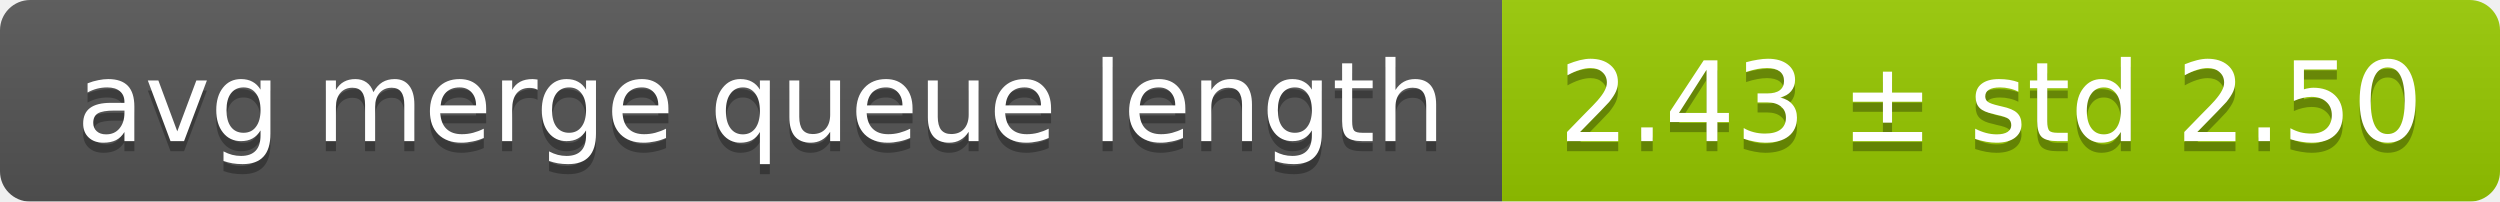
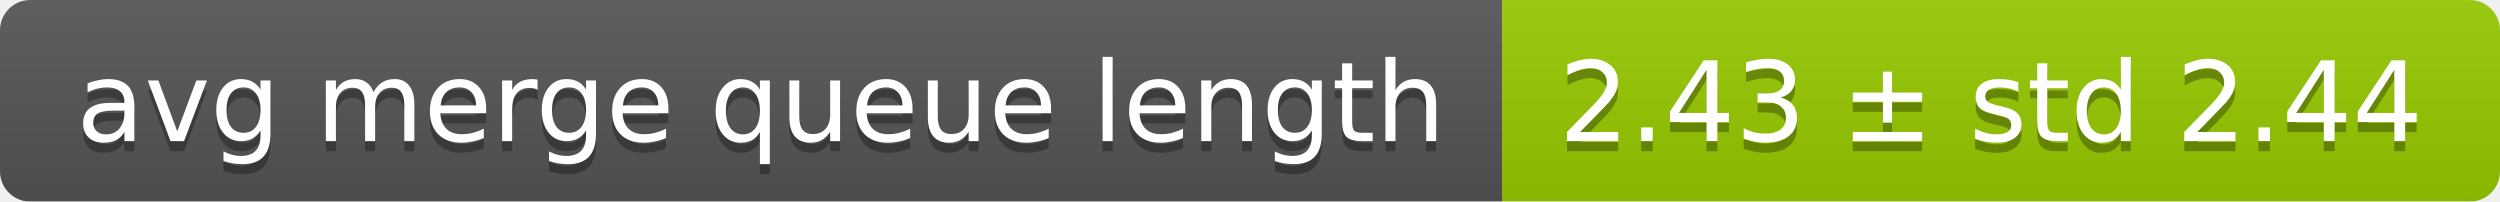
<svg xmlns="http://www.w3.org/2000/svg" width="248" height="20">
  <linearGradient id="smooth" x2="0" y2="100%">
    <stop offset="0" stop-color="#bbb" stop-opacity=".1" />
    <stop offset="1" stop-opacity=".1" />
  </linearGradient>
  <mask id="round">
    <rect width="248" height="20" rx="3" fill="#fff" />
  </mask>
  <g mask="url(#round)">
    <rect width="149" height="20" fill="#555" />
    <rect x="149" width="99" height="20" fill="#97ca00" />
    <rect width="248" height="20" fill="url(#smooth)" />
  </g>
  <g fill="#fff" text-anchor="middle" font-family="DejaVu Sans,Verdana,Geneva,sans-serif" font-size="11">
    <text x="75.5" y="15" fill="#010101" fill-opacity=".3">avg merge queue length</text>
    <text x="75.5" y="14">avg merge queue length</text>
-     <text x="197.5" y="15" fill="#010101" fill-opacity=".3">2.43 ± std 2.50</text>
-     <text x="197.5" y="14">2.43 ± std 2.50</text>
+     <text x="197.5" y="15" fill="#010101" fill-opacity=".3">2.43 ± std 2.44</text>
+     <text x="197.5" y="14">2.43 ± std 2.44</text>
  </g>
</svg>
